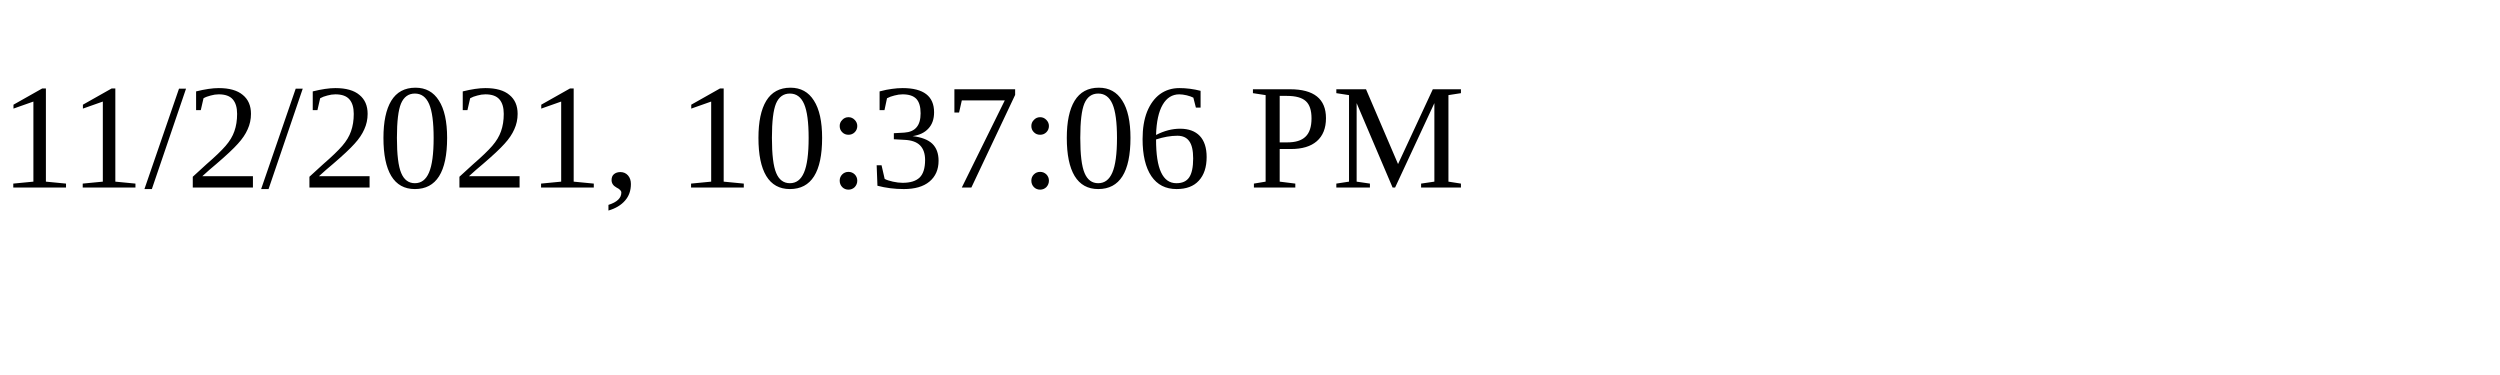
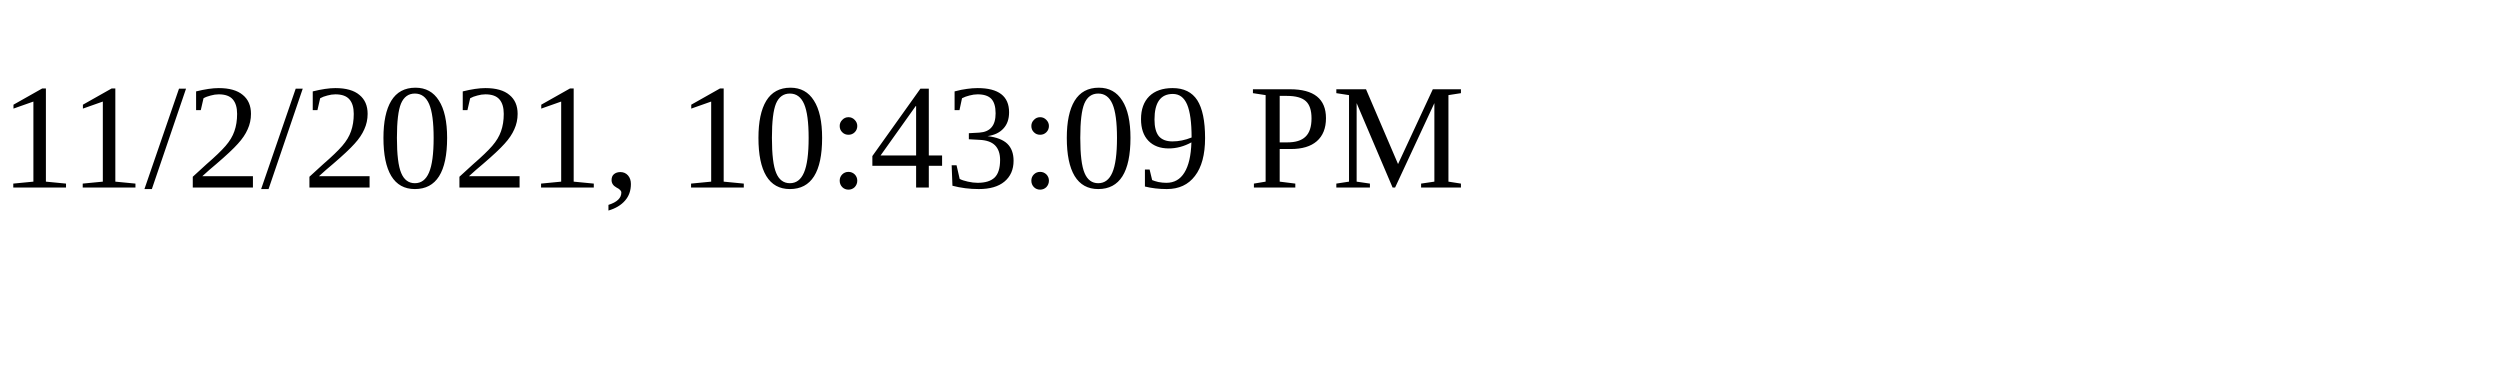
<svg xmlns="http://www.w3.org/2000/svg" height="30" width="200">
-   <text x="0" y="15">11/2/2021, 10:37:06 PM</text>
+   <text x="0" y="15">11/2/2021, 10:43:09 PM</text>
</svg>
